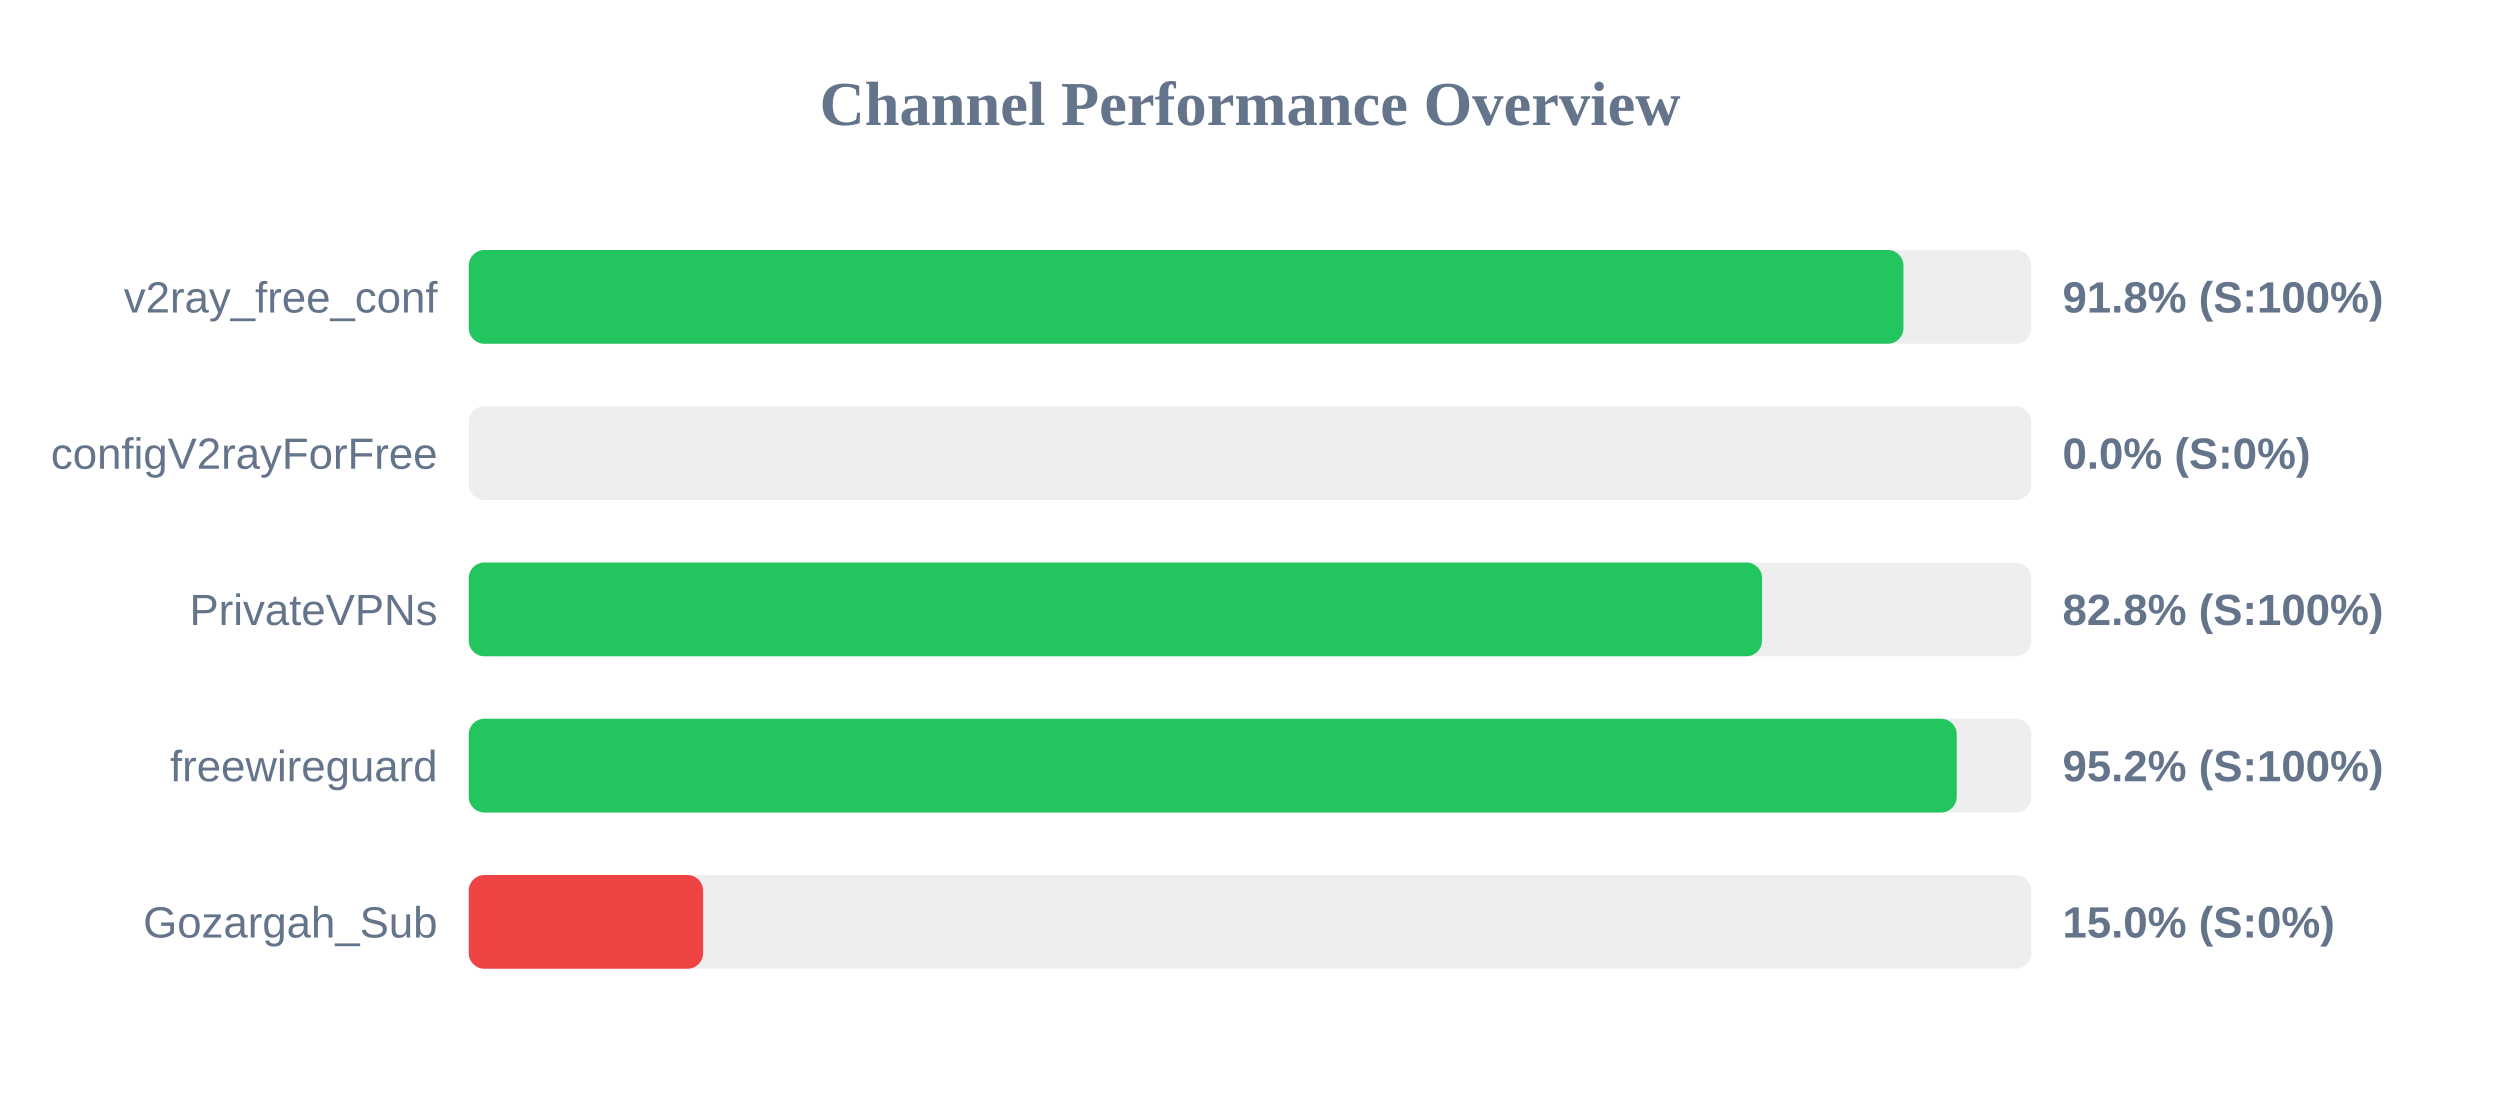
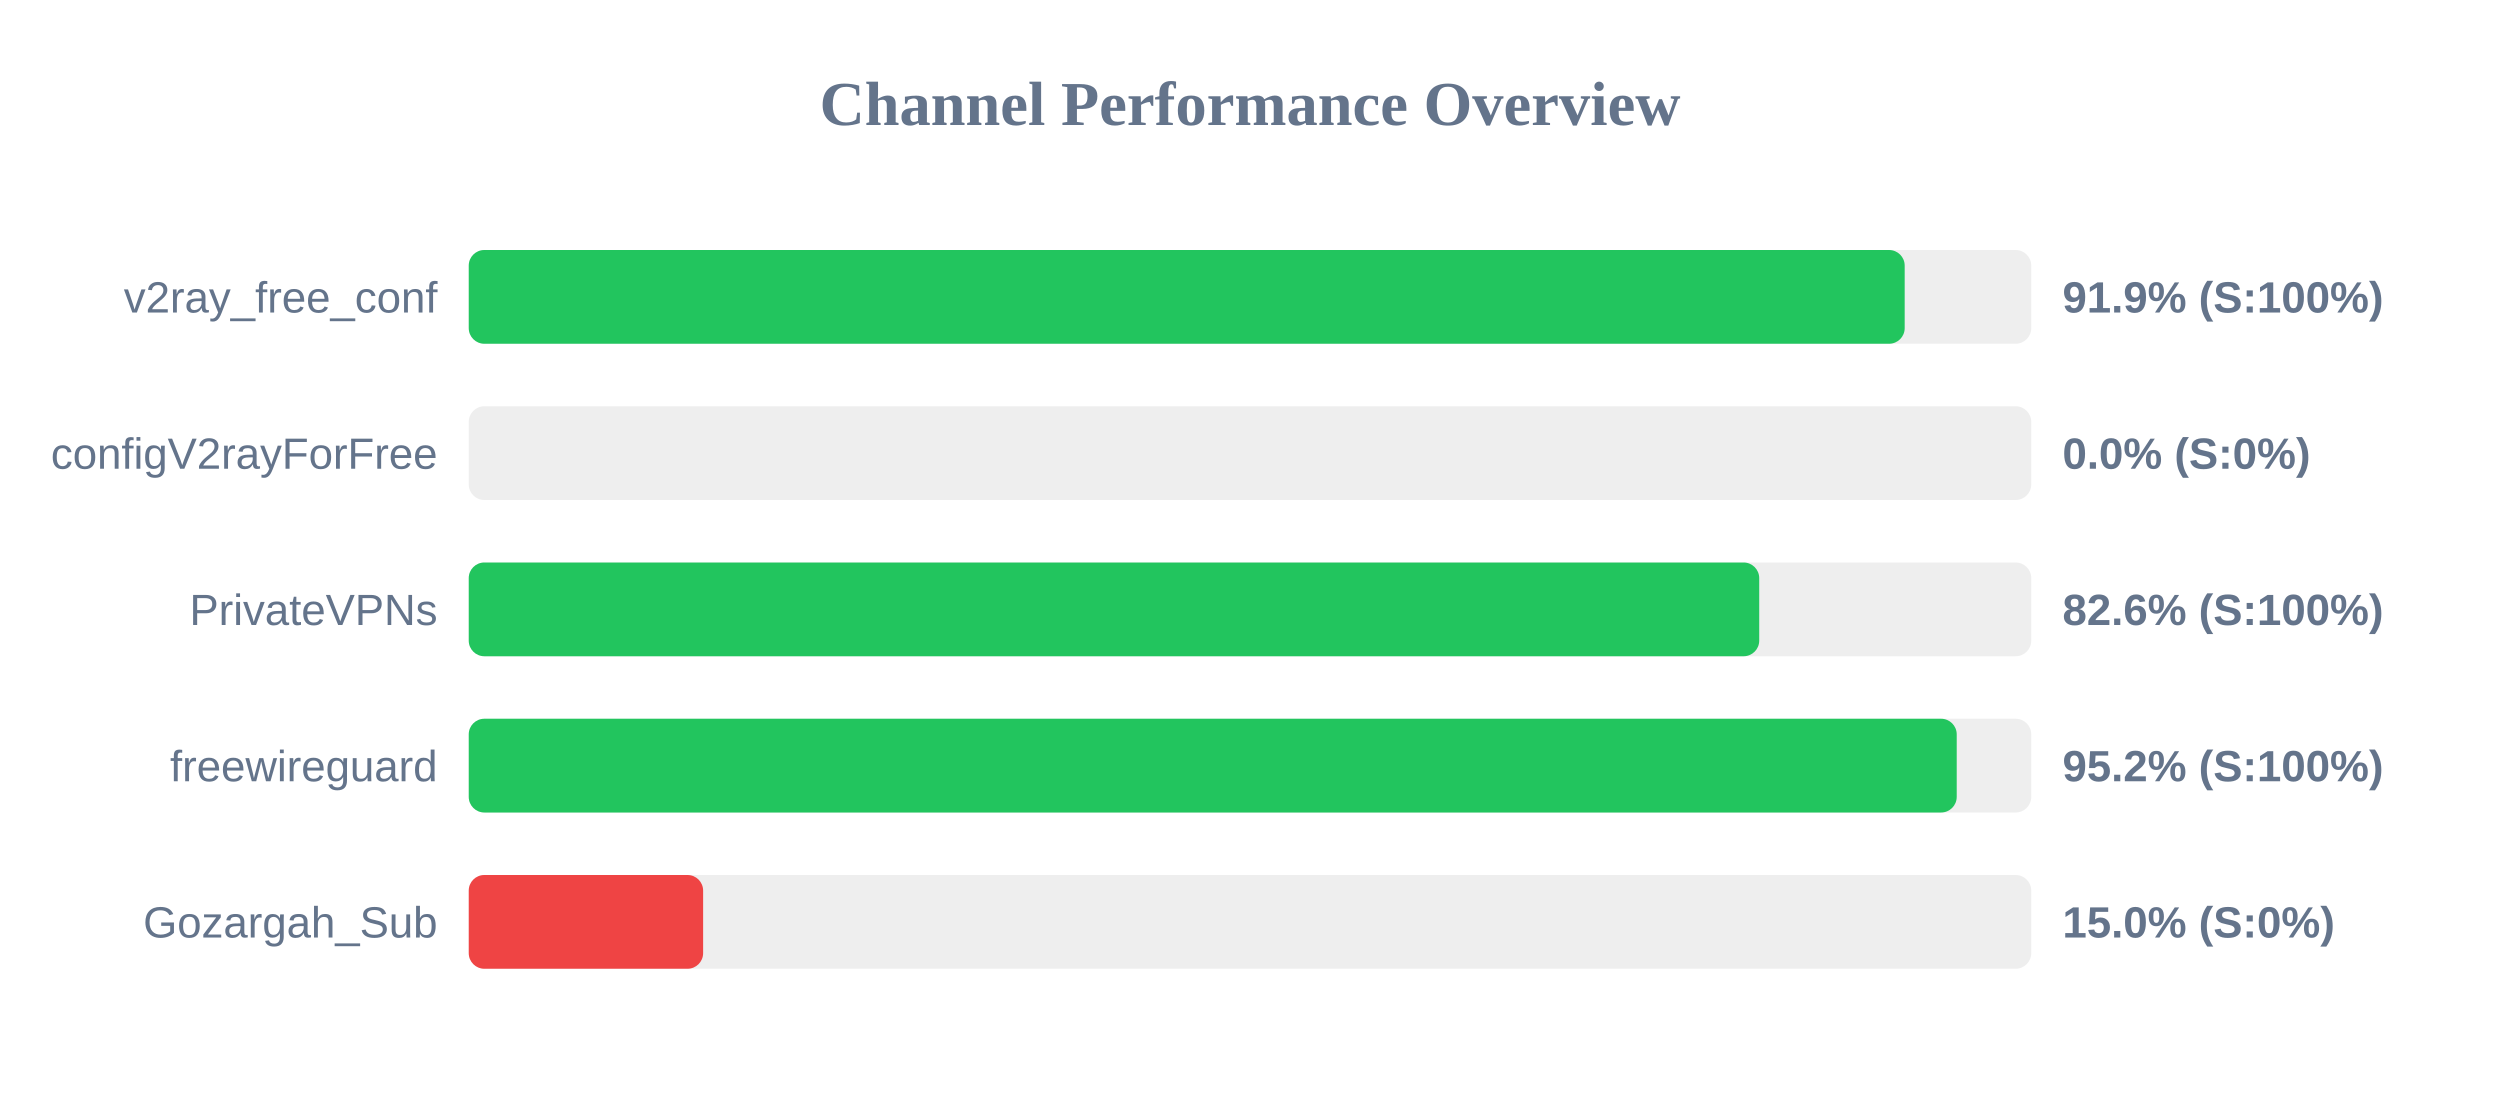
<svg xmlns="http://www.w3.org/2000/svg" width="800" height="350" version="1.1">
  <style>
        .row { font: 14px Arial; fill: #64748b; }
        .score { font: bold 14px Arial; fill: #64748b; }
    </style>
  <text x="400" y="40" text-anchor="middle" font-size="20px" font-weight="bold" fill="#64748b">Channel Performance Overview</text>
  <rect x="150" y="80" width="500" height="30" fill="#eee" rx="5" />
-   <rect x="150" y="80" width="459.1" height="30" fill="#22c55e" rx="5" />
+   <rect x="150" y="80" width="459.5" height="30" fill="#22c55e" rx="5" />
  <text x="140" y="100" text-anchor="end" class="row">v2ray_free_conf</text>
-   <text x="660" y="100" text-anchor="start" class="score">91.8% (S:100%)</text>
+   <text x="660" y="100" text-anchor="start" class="score">91.9% (S:100%)</text>
  <rect x="150" y="130" width="500" height="30" fill="#eee" rx="5" />
  <rect x="150" y="130" width="0.0" height="30" fill="#ef4444" rx="5" />
  <text x="140" y="150" text-anchor="end" class="row">configV2rayForFree</text>
  <text x="660" y="150" text-anchor="start" class="score">0.0% (S:0%)</text>
  <rect x="150" y="180" width="500" height="30" fill="#eee" rx="5" />
-   <rect x="150" y="180" width="413.85" height="30" fill="#22c55e" rx="5" />
+   <rect x="150" y="180" width="412.95" height="30" fill="#22c55e" rx="5" />
  <text x="140" y="200" text-anchor="end" class="row">PrivateVPNs</text>
-   <text x="660" y="200" text-anchor="start" class="score">82.8% (S:100%)</text>
+   <text x="660" y="200" text-anchor="start" class="score">82.6% (S:100%)</text>
  <rect x="150" y="230" width="500" height="30" fill="#eee" rx="5" />
  <rect x="150" y="230" width="476.15" height="30" fill="#22c55e" rx="5" />
  <text x="140" y="250" text-anchor="end" class="row">freewireguard</text>
  <text x="660" y="250" text-anchor="start" class="score">95.2% (S:100%)</text>
  <rect x="150" y="280" width="500" height="30" fill="#eee" rx="5" />
  <rect x="150" y="280" width="75.0" height="30" fill="#ef4444" rx="5" />
  <text x="140" y="300" text-anchor="end" class="row">Gozargah_Sub</text>
  <text x="660" y="300" text-anchor="start" class="score">15.0% (S:0%)</text>
</svg>
